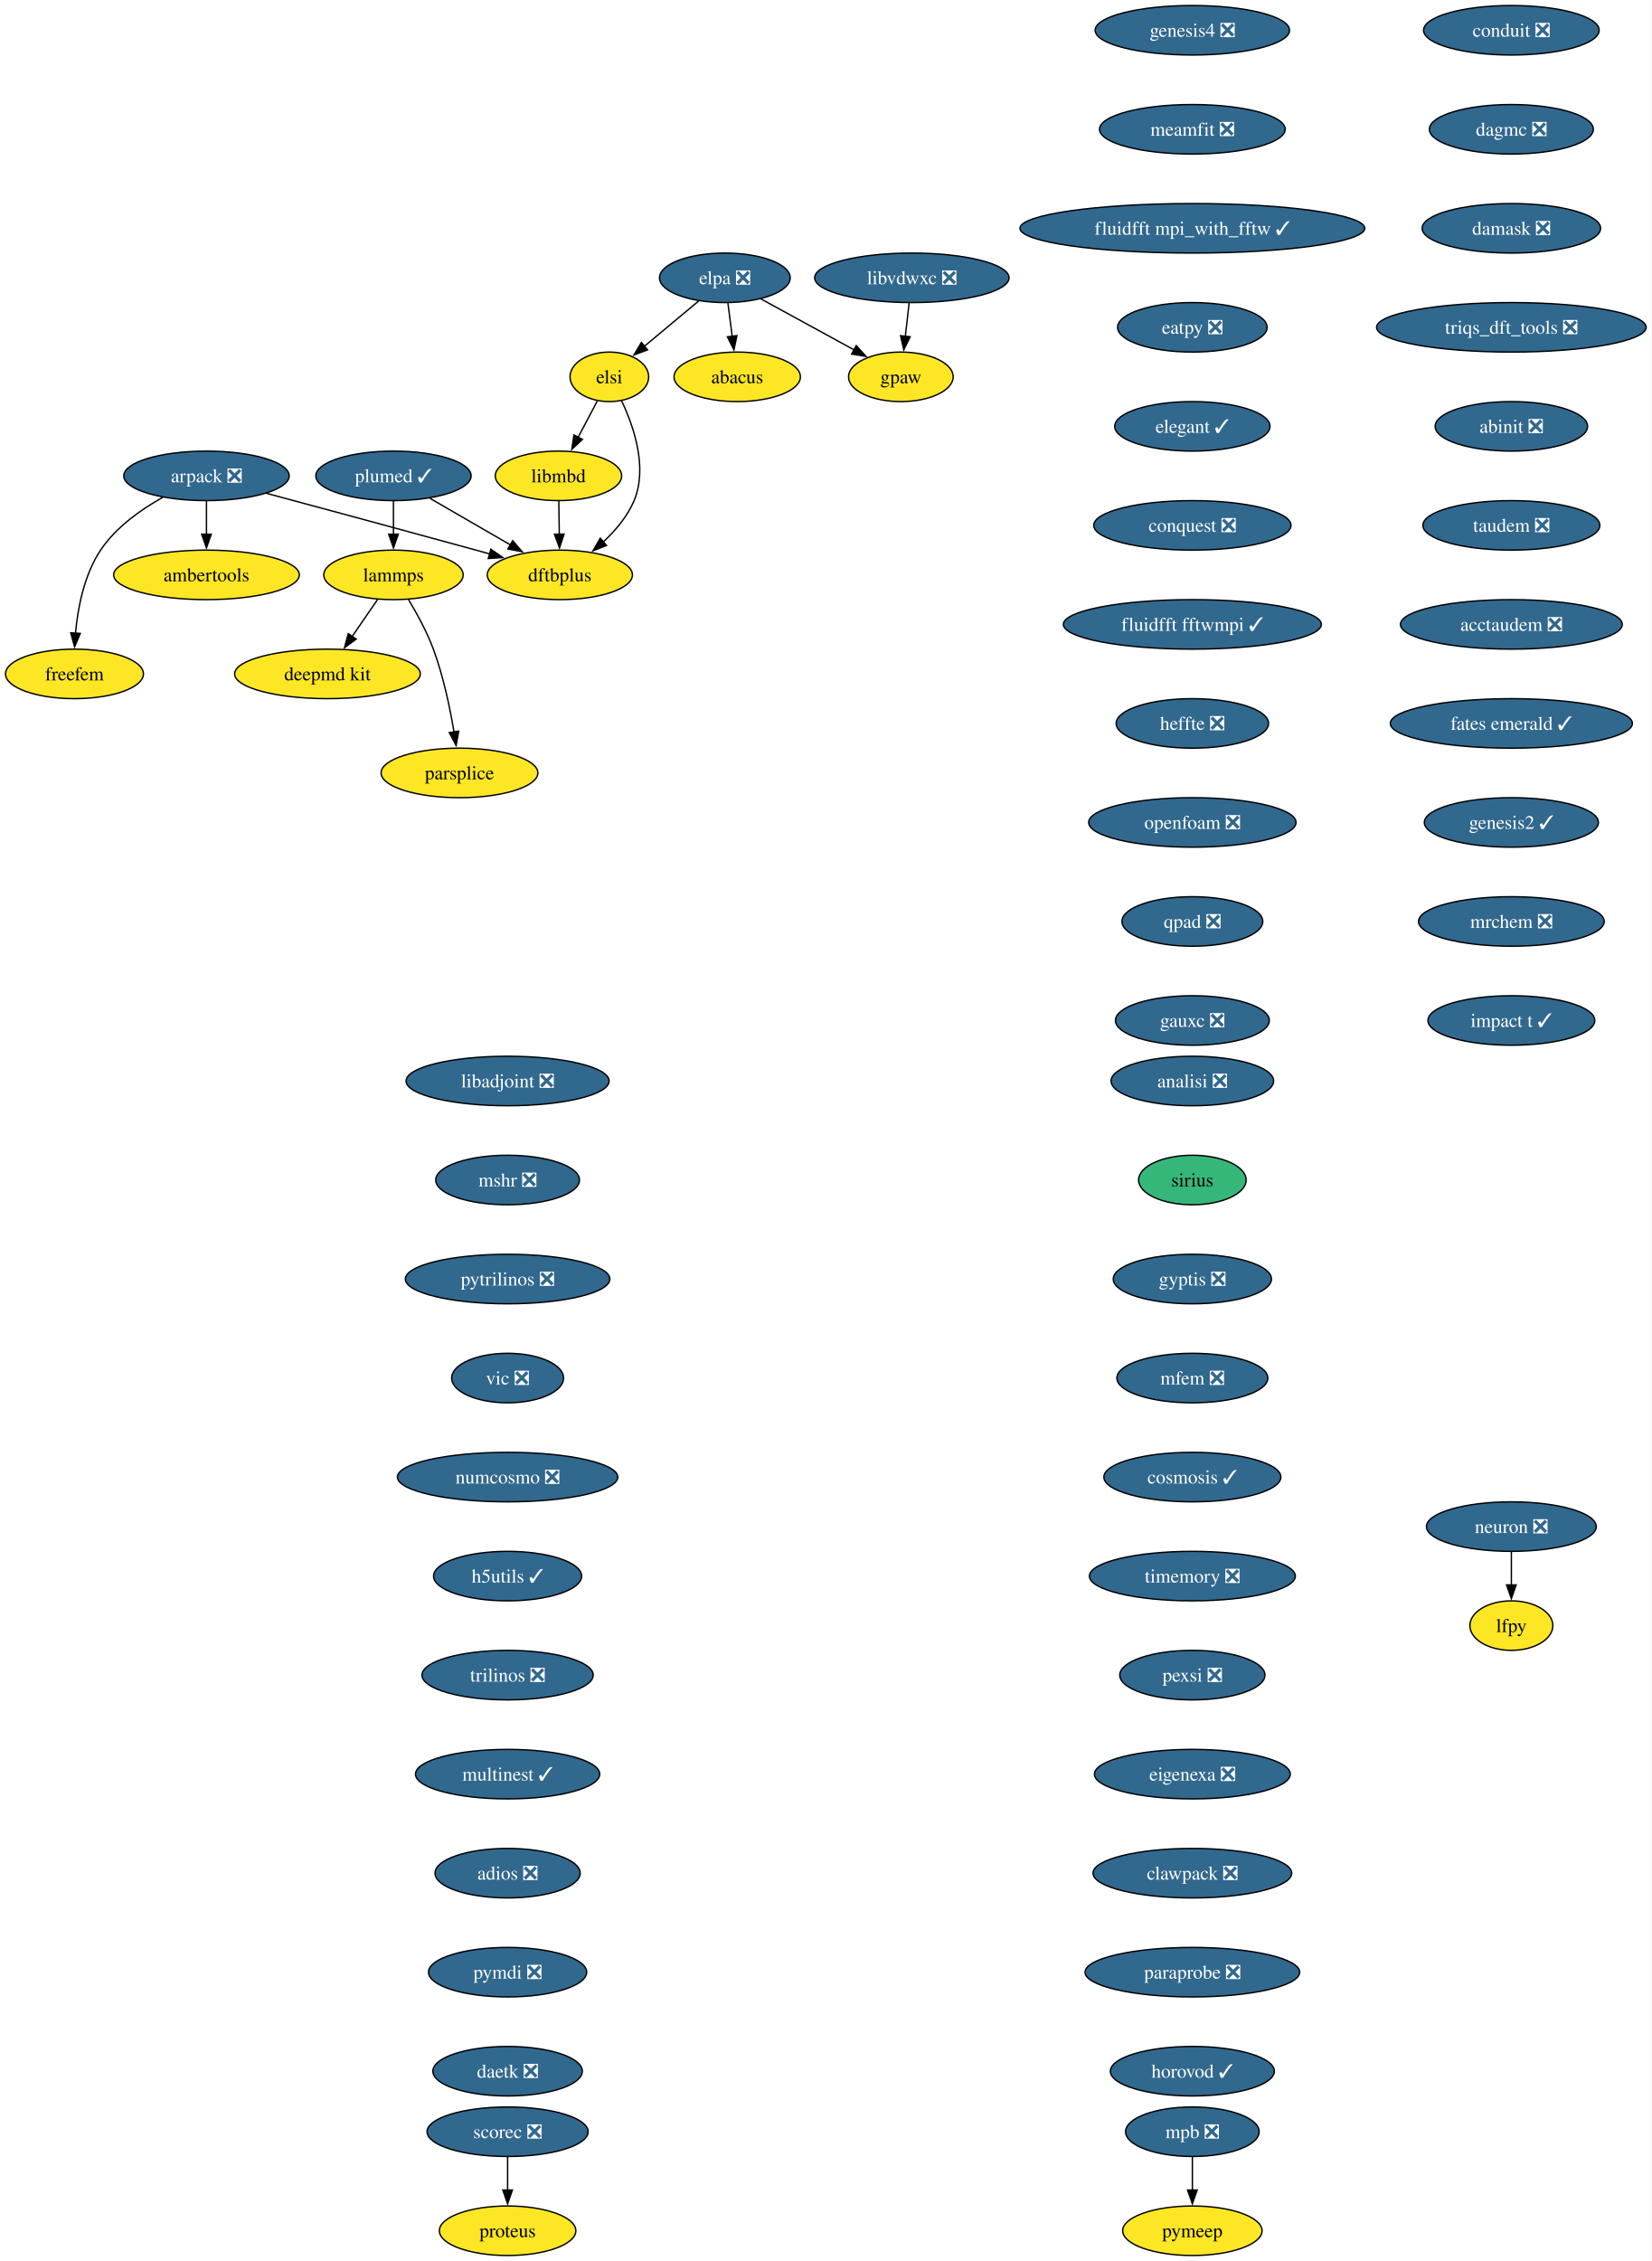
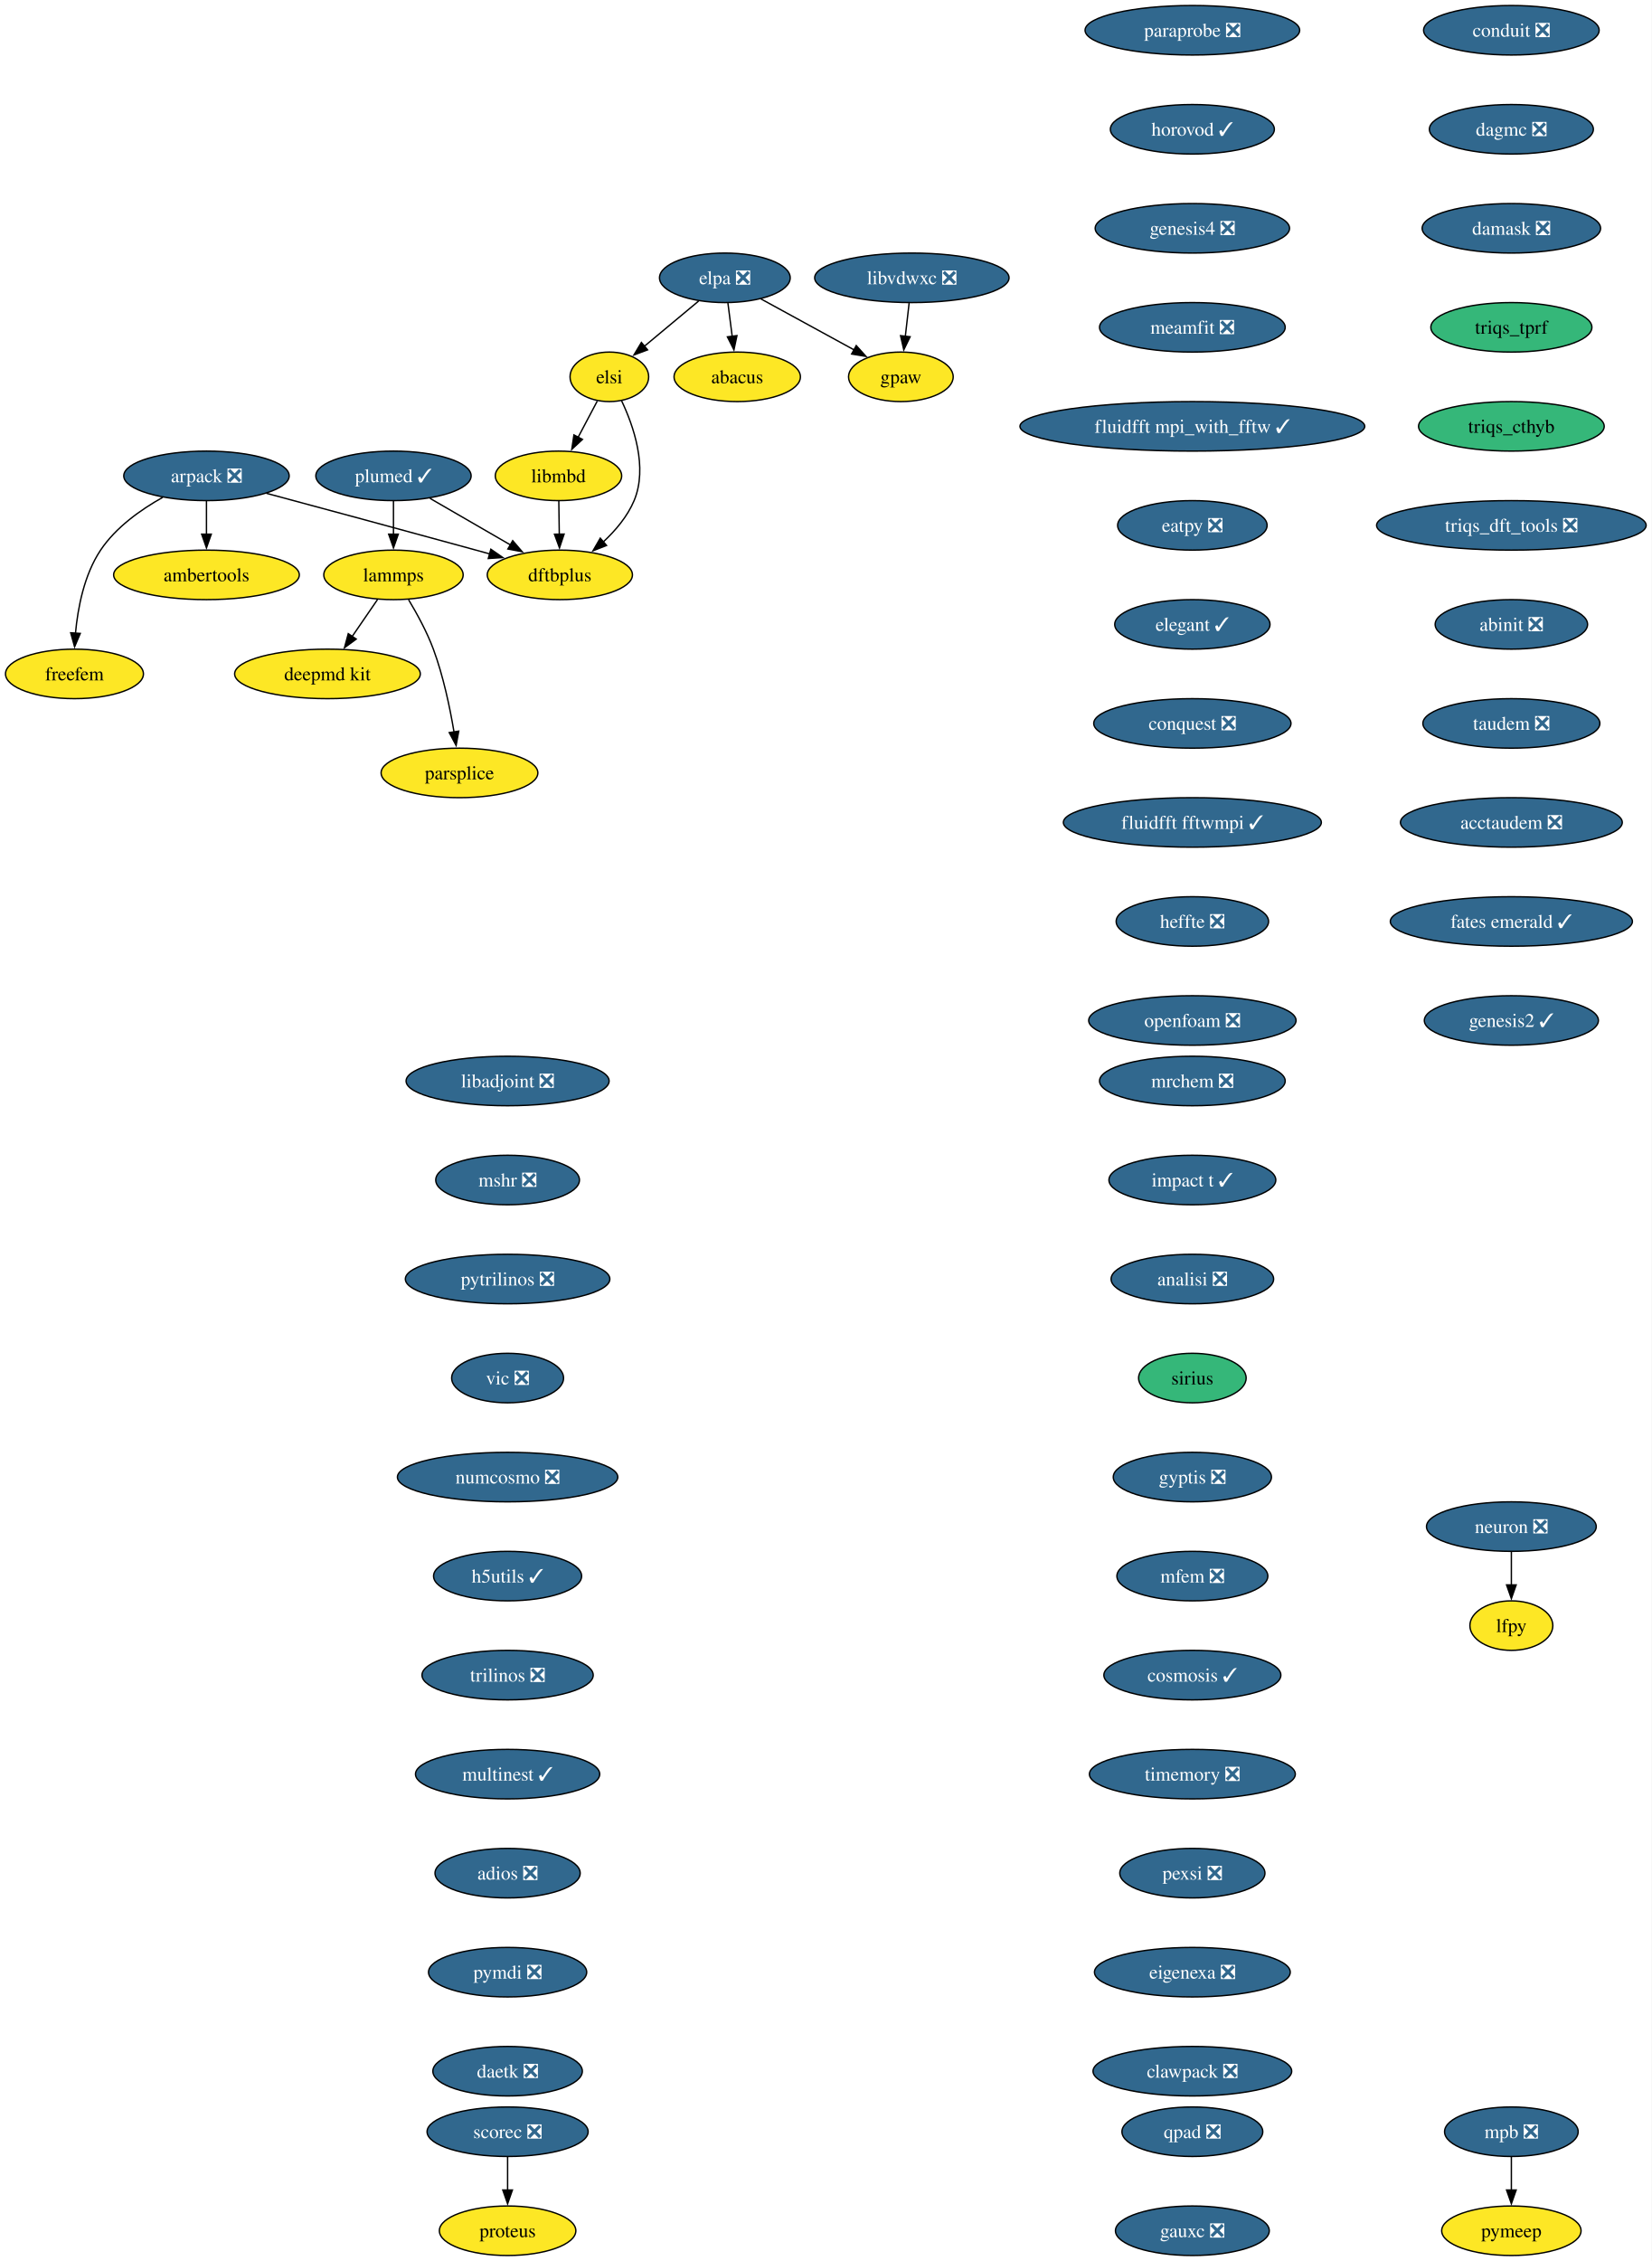
<svg xmlns="http://www.w3.org/2000/svg" xmlns:xlink="http://www.w3.org/1999/xlink" width="1201pt" height="1644pt" viewBox="0.00 0.00 1201.00 1644.00">
  <g id="graph0" class="graph" transform="scale(1 1) rotate(0) translate(4 1640)">
    <polygon fill="white" stroke="none" points="-4,4 -4,-1640 1197.19,-1640 1197.19,4 -4,4" />
    <g id="node1" class="node">
      <g id="a_node1">
        <a xlink:href="https://github.com/conda-forge/arpack-feedstock/pull/56" xlink:title="arpack ❎">
          <ellipse fill="#31688e" stroke="black" cx="146.16" cy="-1294" rx="60.15" ry="18" />
          <text xml:space="preserve" text-anchor="middle" x="146.16" y="-1289.33" font-family="Times,serif" font-size="14.00" fill="white">arpack ❎</text>
        </a>
      </g>
    </g>
    <g id="node2" class="node">
      <g id="a_node2">
        <a xlink:href="https://github.com/conda-forge/ambertools-feedstock" xlink:title="ambertools">
          <ellipse fill="#fde725" stroke="black" cx="146.16" cy="-1222" rx="67.52" ry="18" />
          <text xml:space="preserve" text-anchor="middle" x="146.16" y="-1217.33" font-family="Times,serif" font-size="14.00">ambertools</text>
        </a>
      </g>
    </g>
    <g id="edge1" class="edge">
      <path fill="none" stroke="black" d="M146.16,-1275.7C146.16,-1268.41 146.16,-1259.73 146.16,-1251.54" />
      <polygon fill="black" stroke="black" points="149.66,-1251.62 146.16,-1241.62 142.66,-1251.62 149.66,-1251.62" />
    </g>
    <g id="node3" class="node">
      <g id="a_node3">
        <a xlink:href="https://github.com/conda-forge/dftbplus-feedstock" xlink:title="dftbplus">
          <ellipse fill="#fde725" stroke="black" cx="403.16" cy="-1222" rx="52.79" ry="18" />
          <text xml:space="preserve" text-anchor="middle" x="403.16" y="-1217.33" font-family="Times,serif" font-size="14.00">dftbplus</text>
        </a>
      </g>
    </g>
    <g id="edge2" class="edge">
      <path fill="none" stroke="black" d="M189.78,-1281.31C229.51,-1270.63 289.81,-1254.37 342.16,-1240 345.44,-1239.1 348.83,-1238.16 352.24,-1237.22" />
      <polygon fill="black" stroke="black" points="352.98,-1240.65 361.68,-1234.6 351.11,-1233.9 352.98,-1240.65" />
    </g>
    <g id="node4" class="node">
      <g id="a_node4">
        <a xlink:href="https://github.com/conda-forge/freefem-feedstock" xlink:title="freefem">
          <ellipse fill="#fde725" stroke="black" cx="50.16" cy="-1150" rx="50.16" ry="18" />
          <text xml:space="preserve" text-anchor="middle" x="50.16" y="-1145.33" font-family="Times,serif" font-size="14.00">freefem</text>
        </a>
      </g>
    </g>
    <g id="edge3" class="edge">
      <path fill="none" stroke="black" d="M114.38,-1278.39C98.46,-1269.48 80.25,-1256.6 69.16,-1240 57.2,-1222.11 52.59,-1198.07 50.89,-1179.49" />
      <polygon fill="black" stroke="black" points="54.39,-1179.44 50.25,-1169.69 47.41,-1179.9 54.39,-1179.44" />
    </g>
    <g id="node5" class="node">
      <g id="a_node5">
        <a xlink:href="https://github.com/conda-forge/libadjoint-feedstock/pull/47" xlink:title="libadjoint ❎">
          <ellipse fill="#31688e" stroke="black" cx="365.16" cy="-854" rx="73.83" ry="18" />
          <text xml:space="preserve" text-anchor="middle" x="365.16" y="-849.33" font-family="Times,serif" font-size="14.00" fill="white">libadjoint ❎</text>
        </a>
      </g>
    </g>
    <g id="node6" class="node">
      <g id="a_node6">
        <a xlink:href="https://github.com/conda-forge/mshr-feedstock/pull/42" xlink:title="mshr ❎">
          <ellipse fill="#31688e" stroke="black" cx="365.16" cy="-782" rx="52.26" ry="18" />
          <text xml:space="preserve" text-anchor="middle" x="365.16" y="-777.33" font-family="Times,serif" font-size="14.00" fill="white">mshr ❎</text>
        </a>
      </g>
    </g>
    <g id="node7" class="node">
      <g id="a_node7">
        <a xlink:href="https://github.com/conda-forge/pytrilinos-feedstock/pull/65" xlink:title="pytrilinos ❎">
          <ellipse fill="#31688e" stroke="black" cx="365.16" cy="-710" rx="74.36" ry="18" />
          <text xml:space="preserve" text-anchor="middle" x="365.16" y="-705.33" font-family="Times,serif" font-size="14.00" fill="white">pytrilinos ❎</text>
        </a>
      </g>
    </g>
    <g id="node8" class="node">
      <g id="a_node8">
        <a xlink:href="https://github.com/conda-forge/vic-feedstock/pull/27" xlink:title="vic ❎">
          <ellipse fill="#31688e" stroke="black" cx="365.16" cy="-638" rx="40.69" ry="18" />
          <text xml:space="preserve" text-anchor="middle" x="365.16" y="-633.33" font-family="Times,serif" font-size="14.00" fill="white">vic ❎</text>
        </a>
      </g>
    </g>
    <g id="node9" class="node">
      <g id="a_node9">
        <a xlink:href="https://github.com/conda-forge/numcosmo-feedstock/pull/111" xlink:title="numcosmo ❎">
          <ellipse fill="#31688e" stroke="black" cx="365.16" cy="-566" rx="80.14" ry="18" />
          <text xml:space="preserve" text-anchor="middle" x="365.16" y="-561.33" font-family="Times,serif" font-size="14.00" fill="white">numcosmo ❎</text>
        </a>
      </g>
    </g>
    <g id="node10" class="node">
      <g id="a_node10">
        <a xlink:href="https://github.com/conda-forge/h5utils-feedstock/pull/43" xlink:title="h5utils ✓">
          <ellipse fill="#31688e" stroke="black" cx="365.16" cy="-494" rx="53.84" ry="18" />
          <text xml:space="preserve" text-anchor="middle" x="365.16" y="-489.32" font-family="Times,serif" font-size="14.00" fill="white">h5utils ✓</text>
        </a>
      </g>
    </g>
    <g id="node11" class="node">
      <g id="a_node11">
        <a xlink:href="https://github.com/conda-forge/trilinos-feedstock/pull/68" xlink:title="trilinos ❎">
          <ellipse fill="#31688e" stroke="black" cx="365.16" cy="-422" rx="62.26" ry="18" />
          <text xml:space="preserve" text-anchor="middle" x="365.16" y="-417.32" font-family="Times,serif" font-size="14.00" fill="white">trilinos ❎</text>
        </a>
      </g>
    </g>
    <g id="node14" class="node">
      <g id="a_node14">
        <a xlink:href="https://github.com/conda-forge/multinest-feedstock/pull/17" xlink:title="multinest ✓">
          <ellipse fill="#31688e" stroke="black" cx="365.16" cy="-350" rx="66.99" ry="18" />
          <text xml:space="preserve" text-anchor="middle" x="365.16" y="-345.32" font-family="Times,serif" font-size="14.00" fill="white">multinest ✓</text>
        </a>
      </g>
    </g>
    <g id="node12" class="node">
      <g id="a_node12">
        <a xlink:href="https://github.com/conda-forge/mpb-feedstock/pull/52" xlink:title="mpb ❎">
-           <ellipse fill="#31688e" stroke="black" cx="863.16" cy="-90" rx="48.58" ry="18" />
-           <text xml:space="preserve" text-anchor="middle" x="863.16" y="-85.33" font-family="Times,serif" font-size="14.00" fill="white">mpb ❎</text>
+           <ellipse fill="#31688e" stroke="black" cx="1095.16" cy="-90" rx="48.58" ry="18" />
+           <text xml:space="preserve" text-anchor="middle" x="1095.16" y="-85.33" font-family="Times,serif" font-size="14.00" fill="white">mpb ❎</text>
        </a>
      </g>
    </g>
    <g id="node13" class="node">
      <g id="a_node13">
        <a xlink:href="https://github.com/conda-forge/pymeep-feedstock" xlink:title="pymeep">
-           <ellipse fill="#fde725" stroke="black" cx="863.16" cy="-18" rx="50.68" ry="18" />
-           <text xml:space="preserve" text-anchor="middle" x="863.16" y="-13.32" font-family="Times,serif" font-size="14.00">pymeep</text>
+           <ellipse fill="#fde725" stroke="black" cx="1095.16" cy="-18" rx="50.68" ry="18" />
+           <text xml:space="preserve" text-anchor="middle" x="1095.16" y="-13.32" font-family="Times,serif" font-size="14.00">pymeep</text>
        </a>
      </g>
    </g>
    <g id="edge10" class="edge">
-       <path fill="none" stroke="black" d="M863.16,-71.7C863.16,-64.41 863.16,-55.73 863.16,-47.54" />
-       <polygon fill="black" stroke="black" points="866.66,-47.62 863.16,-37.62 859.66,-47.62 866.66,-47.62" />
+       <path fill="none" stroke="black" d="M1095.16,-71.7C1095.16,-64.41 1095.16,-55.73 1095.16,-47.54" />
+       <polygon fill="black" stroke="black" points="1098.66,-47.62 1095.16,-37.62 1091.66,-47.62 1098.66,-47.62" />
    </g>
    <g id="node15" class="node">
      <g id="a_node15">
        <a xlink:href="https://github.com/conda-forge/adios-feedstock/pull/40" xlink:title="adios ❎">
          <ellipse fill="#31688e" stroke="black" cx="365.16" cy="-278" rx="52.79" ry="18" />
          <text xml:space="preserve" text-anchor="middle" x="365.16" y="-273.32" font-family="Times,serif" font-size="14.00" fill="white">adios ❎</text>
        </a>
      </g>
    </g>
    <g id="node19" class="node">
      <g id="a_node19">
        <a xlink:href="https://github.com/conda-forge/pymdi-feedstock/pull/93" xlink:title="pymdi ❎">
          <ellipse fill="#31688e" stroke="black" cx="365.16" cy="-206" rx="57.52" ry="18" />
          <text xml:space="preserve" text-anchor="middle" x="365.16" y="-201.33" font-family="Times,serif" font-size="14.00" fill="white">pymdi ❎</text>
        </a>
      </g>
    </g>
    <g id="node16" class="node">
      <g id="a_node16">
        <a xlink:href="https://github.com/conda-forge/lammps-feedstock" xlink:title="lammps">
          <ellipse fill="#fde725" stroke="black" cx="282.16" cy="-1222" rx="50.68" ry="18" />
          <text xml:space="preserve" text-anchor="middle" x="282.16" y="-1217.33" font-family="Times,serif" font-size="14.00">lammps</text>
        </a>
      </g>
    </g>
    <g id="node17" class="node">
      <g id="a_node17">
        <a xlink:href="https://github.com/conda-forge/deepmd-kit-feedstock" xlink:title="deepmd kit">
          <ellipse fill="#fde725" stroke="black" cx="234.16" cy="-1150" rx="67.52" ry="18" />
          <text xml:space="preserve" text-anchor="middle" x="234.16" y="-1145.33" font-family="Times,serif" font-size="14.00">deepmd kit</text>
        </a>
      </g>
    </g>
    <g id="edge13" class="edge">
      <path fill="none" stroke="black" d="M270.54,-1204.05C264.99,-1195.97 258.24,-1186.12 252.06,-1177.11" />
      <polygon fill="black" stroke="black" points="255.07,-1175.31 246.52,-1169.04 249.29,-1179.26 255.07,-1175.31" />
    </g>
    <g id="node18" class="node">
      <g id="a_node18">
        <a xlink:href="https://github.com/conda-forge/parsplice-feedstock" xlink:title="parsplice">
          <ellipse fill="#fde725" stroke="black" cx="330.16" cy="-1078" rx="57" ry="18" />
          <text xml:space="preserve" text-anchor="middle" x="330.16" y="-1073.33" font-family="Times,serif" font-size="14.00">parsplice</text>
        </a>
      </g>
    </g>
    <g id="edge14" class="edge">
      <path fill="none" stroke="black" d="M293.15,-1203.94C299.23,-1193.84 306.48,-1180.59 311.16,-1168 318.39,-1148.5 323.21,-1125.53 326.18,-1107.8" />
      <polygon fill="black" stroke="black" points="329.63,-1108.4 327.72,-1097.98 322.72,-1107.32 329.63,-1108.4" />
    </g>
    <g id="node24" class="node">
      <g id="a_node24">
        <a xlink:href="https://github.com/conda-forge/daetk-feedstock/pull/22" xlink:title="daetk ❎">
          <ellipse fill="#31688e" stroke="black" cx="365.16" cy="-134" rx="54.36" ry="18" />
          <text xml:space="preserve" text-anchor="middle" x="365.16" y="-129.32" font-family="Times,serif" font-size="14.00" fill="white">daetk ❎</text>
        </a>
      </g>
    </g>
    <g id="node20" class="node">
      <g id="a_node20">
        <a xlink:href="https://github.com/conda-forge/neuron-feedstock/pull/64" xlink:title="neuron ❎">
          <ellipse fill="#31688e" stroke="black" cx="1095.16" cy="-530" rx="61.73" ry="18" />
          <text xml:space="preserve" text-anchor="middle" x="1095.16" y="-525.33" font-family="Times,serif" font-size="14.00" fill="white">neuron ❎</text>
        </a>
      </g>
    </g>
    <g id="node21" class="node">
      <g id="a_node21">
        <a xlink:href="https://github.com/conda-forge/lfpy-feedstock" xlink:title="lfpy">
          <ellipse fill="#fde725" stroke="black" cx="1095.16" cy="-458" rx="30.16" ry="18" />
          <text xml:space="preserve" text-anchor="middle" x="1095.16" y="-453.32" font-family="Times,serif" font-size="14.00">lfpy</text>
        </a>
      </g>
    </g>
    <g id="edge16" class="edge">
      <path fill="none" stroke="black" d="M1095.16,-511.7C1095.16,-504.41 1095.16,-495.73 1095.16,-487.54" />
      <polygon fill="black" stroke="black" points="1098.66,-487.62 1095.16,-477.62 1091.66,-487.62 1098.66,-487.62" />
    </g>
    <g id="node22" class="node">
      <g id="a_node22">
        <a xlink:href="https://github.com/conda-forge/gpaw-feedstock" xlink:title="gpaw">
          <ellipse fill="#fde725" stroke="black" cx="651.16" cy="-1366" rx="38.06" ry="18" />
          <text xml:space="preserve" text-anchor="middle" x="651.16" y="-1361.33" font-family="Times,serif" font-size="14.00">gpaw</text>
        </a>
      </g>
    </g>
    <g id="node23" class="node">
      <g id="a_node23">
        <a xlink:href="https://github.com/conda-forge/plumed-feedstock/pull/44" xlink:title="plumed ✓">
          <ellipse fill="#31688e" stroke="black" cx="282.16" cy="-1294" rx="56.47" ry="18" />
          <text xml:space="preserve" text-anchor="middle" x="282.16" y="-1289.33" font-family="Times,serif" font-size="14.00" fill="white">plumed ✓</text>
        </a>
      </g>
    </g>
    <g id="edge17" class="edge">
      <path fill="none" stroke="black" d="M308.71,-1277.64C325.93,-1267.68 348.57,-1254.58 367.37,-1243.7" />
      <polygon fill="black" stroke="black" points="368.87,-1246.88 375.77,-1238.84 365.36,-1240.82 368.87,-1246.88" />
    </g>
    <g id="edge18" class="edge">
      <path fill="none" stroke="black" d="M282.16,-1275.7C282.16,-1268.41 282.16,-1259.73 282.16,-1251.54" />
      <polygon fill="black" stroke="black" points="285.66,-1251.62 282.16,-1241.62 278.66,-1251.62 285.66,-1251.62" />
    </g>
    <g id="node25" class="node">
      <g id="a_node25">
        <a xlink:href="https://github.com/conda-forge/scorec-feedstock/pull/25" xlink:title="scorec ❎">
          <ellipse fill="#31688e" stroke="black" cx="365.16" cy="-90" rx="58.57" ry="18" />
          <text xml:space="preserve" text-anchor="middle" x="365.16" y="-85.33" font-family="Times,serif" font-size="14.00" fill="white">scorec ❎</text>
        </a>
      </g>
    </g>
    <g id="node26" class="node">
      <g id="a_node26">
        <a xlink:href="https://github.com/conda-forge/proteus-feedstock" xlink:title="proteus">
          <ellipse fill="#fde725" stroke="black" cx="365.16" cy="-18" rx="49.63" ry="18" />
          <text xml:space="preserve" text-anchor="middle" x="365.16" y="-13.32" font-family="Times,serif" font-size="14.00">proteus</text>
        </a>
      </g>
    </g>
    <g id="edge20" class="edge">
      <path fill="none" stroke="black" d="M365.16,-71.7C365.16,-64.41 365.16,-55.73 365.16,-47.54" />
      <polygon fill="black" stroke="black" points="368.66,-47.62 365.16,-37.62 361.66,-47.62 368.66,-47.62" />
    </g>
    <g id="node27" class="node">
      <g id="a_node27">
        <a xlink:href="https://github.com/conda-forge/conduit-feedstock/pull/58" xlink:title="conduit ❎">
          <ellipse fill="#31688e" stroke="black" cx="1095.16" cy="-1618" rx="63.84" ry="18" />
          <text xml:space="preserve" text-anchor="middle" x="1095.16" y="-1613.33" font-family="Times,serif" font-size="14.00" fill="white">conduit ❎</text>
        </a>
      </g>
    </g>
    <g id="node28" class="node">
      <g id="a_node28">
        <a xlink:href="https://github.com/conda-forge/dagmc-feedstock/pull/43" xlink:title="dagmc ❎">
          <ellipse fill="#31688e" stroke="black" cx="1095.16" cy="-1546" rx="59.63" ry="18" />
          <text xml:space="preserve" text-anchor="middle" x="1095.16" y="-1541.33" font-family="Times,serif" font-size="14.00" fill="white">dagmc ❎</text>
        </a>
      </g>
    </g>
    <g id="node29" class="node">
      <g id="a_node29">
        <a xlink:href="https://github.com/conda-forge/damask-feedstock/pull/189" xlink:title="damask ❎">
          <ellipse fill="#31688e" stroke="black" cx="1095.16" cy="-1474" rx="64.89" ry="18" />
          <text xml:space="preserve" text-anchor="middle" x="1095.16" y="-1469.33" font-family="Times,serif" font-size="14.00" fill="white">damask ❎</text>
        </a>
      </g>
    </g>
    <g id="node30" class="node">
      <g id="a_node30">
-         <a xlink:href="https://github.com/conda-forge/triqs_dft_tools-feedstock/pull/41" xlink:title="triqs_dft_tools ❎">
-           <ellipse fill="#31688e" stroke="black" cx="1095.16" cy="-1402" rx="98.03" ry="18" />
-           <text xml:space="preserve" text-anchor="middle" x="1095.16" y="-1397.33" font-family="Times,serif" font-size="14.00" fill="white">triqs_dft_tools ❎</text>
+         <a xlink:href="https://github.com/conda-forge/triqs_tprf-feedstock" xlink:title="triqs_tprf">
+           <ellipse fill="#35b779" stroke="black" cx="1095.16" cy="-1402" rx="58.57" ry="18" />
+           <text xml:space="preserve" text-anchor="middle" x="1095.16" y="-1397.33" font-family="Times,serif" font-size="14.00">triqs_tprf</text>
        </a>
      </g>
    </g>
    <g id="node31" class="node">
      <g id="a_node31">
-         <a xlink:href="https://github.com/conda-forge/abinit-feedstock/pull/83" xlink:title="abinit ❎">
-           <ellipse fill="#31688e" stroke="black" cx="1095.16" cy="-1330" rx="55.42" ry="18" />
-           <text xml:space="preserve" text-anchor="middle" x="1095.16" y="-1325.33" font-family="Times,serif" font-size="14.00" fill="white">abinit ❎</text>
+         <a xlink:href="https://github.com/conda-forge/triqs_cthyb-feedstock" xlink:title="triqs_cthyb">
+           <ellipse fill="#35b779" stroke="black" cx="1095.16" cy="-1330" rx="67.52" ry="18" />
+           <text xml:space="preserve" text-anchor="middle" x="1095.16" y="-1325.33" font-family="Times,serif" font-size="14.00">triqs_cthyb</text>
        </a>
      </g>
    </g>
    <g id="node32" class="node">
      <g id="a_node32">
-         <a xlink:href="https://github.com/conda-forge/taudem-feedstock/pull/25" xlink:title="taudem ❎">
-           <ellipse fill="#31688e" stroke="black" cx="1095.16" cy="-1258" rx="64.36" ry="18" />
-           <text xml:space="preserve" text-anchor="middle" x="1095.16" y="-1253.33" font-family="Times,serif" font-size="14.00" fill="white">taudem ❎</text>
+         <a xlink:href="https://github.com/conda-forge/triqs_dft_tools-feedstock/pull/41" xlink:title="triqs_dft_tools ❎">
+           <ellipse fill="#31688e" stroke="black" cx="1095.16" cy="-1258" rx="98.03" ry="18" />
+           <text xml:space="preserve" text-anchor="middle" x="1095.16" y="-1253.33" font-family="Times,serif" font-size="14.00" fill="white">triqs_dft_tools ❎</text>
+         </a>
+       </g>
+     </g>
+     <g id="node33" class="node">
+       <g id="a_node33">
+         <a xlink:href="https://github.com/conda-forge/abinit-feedstock/pull/83" xlink:title="abinit ❎">
+           <ellipse fill="#31688e" stroke="black" cx="1095.16" cy="-1186" rx="55.42" ry="18" />
+           <text xml:space="preserve" text-anchor="middle" x="1095.16" y="-1181.33" font-family="Times,serif" font-size="14.00" fill="white">abinit ❎</text>
        </a>
      </g>
    </g>
    <g id="node34" class="node">
      <g id="a_node34">
+         <a xlink:href="https://github.com/conda-forge/taudem-feedstock/pull/25" xlink:title="taudem ❎">
+           <ellipse fill="#31688e" stroke="black" cx="1095.16" cy="-1114" rx="64.36" ry="18" />
+           <text xml:space="preserve" text-anchor="middle" x="1095.16" y="-1109.33" font-family="Times,serif" font-size="14.00" fill="white">taudem ❎</text>
+         </a>
+       </g>
+     </g>
+     <g id="node36" class="node">
+       <g id="a_node36">
        <a xlink:href="https://github.com/conda-forge/acctaudem-feedstock/pull/19" xlink:title="acctaudem ❎">
-           <ellipse fill="#31688e" stroke="black" cx="1095.16" cy="-1186" rx="80.67" ry="18" />
-           <text xml:space="preserve" text-anchor="middle" x="1095.16" y="-1181.33" font-family="Times,serif" font-size="14.00" fill="white">acctaudem ❎</text>
-         </a>
-       </g>
-     </g>
-     <g id="node33" class="node">
-       <g id="a_node33">
+           <ellipse fill="#31688e" stroke="black" cx="1095.16" cy="-1042" rx="80.67" ry="18" />
+           <text xml:space="preserve" text-anchor="middle" x="1095.16" y="-1037.33" font-family="Times,serif" font-size="14.00" fill="white">acctaudem ❎</text>
+         </a>
+       </g>
+     </g>
+     <g id="node35" class="node">
+       <g id="a_node35">
        <a xlink:href="https://github.com/conda-forge/libmbd-feedstock" xlink:title="libmbd">
          <ellipse fill="#fde725" stroke="black" cx="402.16" cy="-1294" rx="45.95" ry="18" />
          <text xml:space="preserve" text-anchor="middle" x="402.16" y="-1289.33" font-family="Times,serif" font-size="14.00">libmbd</text>
        </a>
      </g>
    </g>
-     <g id="edge26" class="edge">
+     <g id="edge28" class="edge">
      <path fill="none" stroke="black" d="M402.4,-1275.7C402.51,-1268.41 402.63,-1259.73 402.75,-1251.54" />
      <polygon fill="black" stroke="black" points="406.25,-1251.67 402.89,-1241.62 399.25,-1251.57 406.25,-1251.67" />
    </g>
-     <g id="node35" class="node">
-       <g id="a_node35">
-         <a xlink:href="https://github.com/conda-forge/fates-emerald-feedstock/pull/25" xlink:title="fates emerald ✓">
-           <ellipse fill="#31688e" stroke="black" cx="1095.16" cy="-1114" rx="88.04" ry="18" />
-           <text xml:space="preserve" text-anchor="middle" x="1095.16" y="-1109.33" font-family="Times,serif" font-size="14.00" fill="white">fates emerald ✓</text>
-         </a>
-       </g>
-     </g>
-     <g id="node36" class="node">
-       <g id="a_node36">
-         <a xlink:href="https://github.com/conda-forge/genesis2-feedstock/pull/14" xlink:title="genesis2 ✓">
-           <ellipse fill="#31688e" stroke="black" cx="1095.16" cy="-1042" rx="63.31" ry="18" />
-           <text xml:space="preserve" text-anchor="middle" x="1095.16" y="-1037.33" font-family="Times,serif" font-size="14.00" fill="white">genesis2 ✓</text>
-         </a>
-       </g>
-     </g>
    <g id="node37" class="node">
      <g id="a_node37">
-         <a xlink:href="https://github.com/conda-forge/mrchem-feedstock/pull/30" xlink:title="mrchem ❎">
-           <ellipse fill="#31688e" stroke="black" cx="1095.16" cy="-970" rx="67.52" ry="18" />
-           <text xml:space="preserve" text-anchor="middle" x="1095.16" y="-965.33" font-family="Times,serif" font-size="14.00" fill="white">mrchem ❎</text>
+         <a xlink:href="https://github.com/conda-forge/fates-emerald-feedstock/pull/25" xlink:title="fates emerald ✓">
+           <ellipse fill="#31688e" stroke="black" cx="1095.16" cy="-970" rx="88.04" ry="18" />
+           <text xml:space="preserve" text-anchor="middle" x="1095.16" y="-965.33" font-family="Times,serif" font-size="14.00" fill="white">fates emerald ✓</text>
        </a>
      </g>
    </g>
    <g id="node38" class="node">
      <g id="a_node38">
-         <a xlink:href="https://github.com/conda-forge/impact-t-feedstock/pull/31" xlink:title="impact t ✓">
-           <ellipse fill="#31688e" stroke="black" cx="1095.16" cy="-898" rx="60.68" ry="18" />
-           <text xml:space="preserve" text-anchor="middle" x="1095.16" y="-893.33" font-family="Times,serif" font-size="14.00" fill="white">impact t ✓</text>
+         <a xlink:href="https://github.com/conda-forge/genesis2-feedstock/pull/14" xlink:title="genesis2 ✓">
+           <ellipse fill="#31688e" stroke="black" cx="1095.16" cy="-898" rx="63.31" ry="18" />
+           <text xml:space="preserve" text-anchor="middle" x="1095.16" y="-893.33" font-family="Times,serif" font-size="14.00" fill="white">genesis2 ✓</text>
        </a>
      </g>
    </g>
    <g id="node39" class="node">
      <g id="a_node39">
-         <a xlink:href="https://github.com/conda-forge/analisi-feedstock/pull/39" xlink:title="analisi ❎">
-           <ellipse fill="#31688e" stroke="black" cx="863.16" cy="-854" rx="59.1" ry="18" />
-           <text xml:space="preserve" text-anchor="middle" x="863.16" y="-849.33" font-family="Times,serif" font-size="14.00" fill="white">analisi ❎</text>
+         <a xlink:href="https://github.com/conda-forge/mrchem-feedstock/pull/30" xlink:title="mrchem ❎">
+           <ellipse fill="#31688e" stroke="black" cx="863.16" cy="-854" rx="67.52" ry="18" />
+           <text xml:space="preserve" text-anchor="middle" x="863.16" y="-849.33" font-family="Times,serif" font-size="14.00" fill="white">mrchem ❎</text>
        </a>
      </g>
    </g>
    <g id="node40" class="node">
      <g id="a_node40">
-         <a xlink:href="https://github.com/conda-forge/sirius-feedstock" xlink:title="sirius">
-           <ellipse fill="#35b779" stroke="black" cx="863.16" cy="-782" rx="39.11" ry="18" />
-           <text xml:space="preserve" text-anchor="middle" x="863.16" y="-777.33" font-family="Times,serif" font-size="14.00">sirius</text>
+         <a xlink:href="https://github.com/conda-forge/impact-t-feedstock/pull/31" xlink:title="impact t ✓">
+           <ellipse fill="#31688e" stroke="black" cx="863.16" cy="-782" rx="60.68" ry="18" />
+           <text xml:space="preserve" text-anchor="middle" x="863.16" y="-777.33" font-family="Times,serif" font-size="14.00" fill="white">impact t ✓</text>
        </a>
      </g>
    </g>
    <g id="node41" class="node">
      <g id="a_node41">
-         <a xlink:href="https://github.com/conda-forge/gyptis-feedstock/pull/25" xlink:title="gyptis ❎">
-           <ellipse fill="#31688e" stroke="black" cx="863.16" cy="-710" rx="57.52" ry="18" />
-           <text xml:space="preserve" text-anchor="middle" x="863.16" y="-705.33" font-family="Times,serif" font-size="14.00" fill="white">gyptis ❎</text>
+         <a xlink:href="https://github.com/conda-forge/analisi-feedstock/pull/39" xlink:title="analisi ❎">
+           <ellipse fill="#31688e" stroke="black" cx="863.16" cy="-710" rx="59.1" ry="18" />
+           <text xml:space="preserve" text-anchor="middle" x="863.16" y="-705.33" font-family="Times,serif" font-size="14.00" fill="white">analisi ❎</text>
        </a>
      </g>
    </g>
    <g id="node42" class="node">
      <g id="a_node42">
-         <a xlink:href="https://github.com/conda-forge/mfem-feedstock/pull/18" xlink:title="mfem ❎">
-           <ellipse fill="#31688e" stroke="black" cx="863.16" cy="-638" rx="54.89" ry="18" />
-           <text xml:space="preserve" text-anchor="middle" x="863.16" y="-633.33" font-family="Times,serif" font-size="14.00" fill="white">mfem ❎</text>
+         <a xlink:href="https://github.com/conda-forge/sirius-feedstock" xlink:title="sirius">
+           <ellipse fill="#35b779" stroke="black" cx="863.16" cy="-638" rx="39.11" ry="18" />
+           <text xml:space="preserve" text-anchor="middle" x="863.16" y="-633.33" font-family="Times,serif" font-size="14.00">sirius</text>
        </a>
      </g>
    </g>
    <g id="node43" class="node">
      <g id="a_node43">
-         <a xlink:href="https://github.com/conda-forge/cosmosis-feedstock/pull/109" xlink:title="cosmosis ✓">
-           <ellipse fill="#31688e" stroke="black" cx="863.16" cy="-566" rx="64.36" ry="18" />
-           <text xml:space="preserve" text-anchor="middle" x="863.16" y="-561.33" font-family="Times,serif" font-size="14.00" fill="white">cosmosis ✓</text>
+         <a xlink:href="https://github.com/conda-forge/gyptis-feedstock/pull/25" xlink:title="gyptis ❎">
+           <ellipse fill="#31688e" stroke="black" cx="863.16" cy="-566" rx="57.52" ry="18" />
+           <text xml:space="preserve" text-anchor="middle" x="863.16" y="-561.33" font-family="Times,serif" font-size="14.00" fill="white">gyptis ❎</text>
        </a>
      </g>
    </g>
    <g id="node44" class="node">
      <g id="a_node44">
-         <a xlink:href="https://github.com/conda-forge/timemory-feedstock/pull/25" xlink:title="timemory ❎">
-           <ellipse fill="#31688e" stroke="black" cx="863.16" cy="-494" rx="74.88" ry="18" />
-           <text xml:space="preserve" text-anchor="middle" x="863.16" y="-489.32" font-family="Times,serif" font-size="14.00" fill="white">timemory ❎</text>
+         <a xlink:href="https://github.com/conda-forge/mfem-feedstock/pull/18" xlink:title="mfem ❎">
+           <ellipse fill="#31688e" stroke="black" cx="863.16" cy="-494" rx="54.89" ry="18" />
+           <text xml:space="preserve" text-anchor="middle" x="863.16" y="-489.32" font-family="Times,serif" font-size="14.00" fill="white">mfem ❎</text>
        </a>
      </g>
    </g>
    <g id="node45" class="node">
      <g id="a_node45">
-         <a xlink:href="https://github.com/conda-forge/pexsi-feedstock/pull/12" xlink:title="pexsi ❎">
-           <ellipse fill="#31688e" stroke="black" cx="863.16" cy="-422" rx="52.79" ry="18" />
-           <text xml:space="preserve" text-anchor="middle" x="863.16" y="-417.32" font-family="Times,serif" font-size="14.00" fill="white">pexsi ❎</text>
-         </a>
-       </g>
-     </g>
-     <g id="node49" class="node">
-       <g id="a_node49">
-         <a xlink:href="https://github.com/conda-forge/eigenexa-feedstock/pull/4" xlink:title="eigenexa ❎">
-           <ellipse fill="#31688e" stroke="black" cx="863.16" cy="-350" rx="71.2" ry="18" />
-           <text xml:space="preserve" text-anchor="middle" x="863.16" y="-345.32" font-family="Times,serif" font-size="14.00" fill="white">eigenexa ❎</text>
+         <a xlink:href="https://github.com/conda-forge/cosmosis-feedstock/pull/109" xlink:title="cosmosis ✓">
+           <ellipse fill="#31688e" stroke="black" cx="863.16" cy="-422" rx="64.36" ry="18" />
+           <text xml:space="preserve" text-anchor="middle" x="863.16" y="-417.32" font-family="Times,serif" font-size="14.00" fill="white">cosmosis ✓</text>
        </a>
      </g>
    </g>
    <g id="node46" class="node">
      <g id="a_node46">
+         <a xlink:href="https://github.com/conda-forge/timemory-feedstock/pull/25" xlink:title="timemory ❎">
+           <ellipse fill="#31688e" stroke="black" cx="863.16" cy="-350" rx="74.88" ry="18" />
+           <text xml:space="preserve" text-anchor="middle" x="863.16" y="-345.32" font-family="Times,serif" font-size="14.00" fill="white">timemory ❎</text>
+         </a>
+       </g>
+     </g>
+     <g id="node47" class="node">
+       <g id="a_node47">
+         <a xlink:href="https://github.com/conda-forge/pexsi-feedstock/pull/12" xlink:title="pexsi ❎">
+           <ellipse fill="#31688e" stroke="black" cx="863.16" cy="-278" rx="52.79" ry="18" />
+           <text xml:space="preserve" text-anchor="middle" x="863.16" y="-273.32" font-family="Times,serif" font-size="14.00" fill="white">pexsi ❎</text>
+         </a>
+       </g>
+     </g>
+     <g id="node51" class="node">
+       <g id="a_node51">
+         <a xlink:href="https://github.com/conda-forge/eigenexa-feedstock/pull/4" xlink:title="eigenexa ❎">
+           <ellipse fill="#31688e" stroke="black" cx="863.16" cy="-206" rx="71.2" ry="18" />
+           <text xml:space="preserve" text-anchor="middle" x="863.16" y="-201.33" font-family="Times,serif" font-size="14.00" fill="white">eigenexa ❎</text>
+         </a>
+       </g>
+     </g>
+     <g id="node48" class="node">
+       <g id="a_node48">
        <a xlink:href="https://github.com/conda-forge/elpa-feedstock/pull/41" xlink:title="elpa ❎">
          <ellipse fill="#31688e" stroke="black" cx="523.16" cy="-1438" rx="47.53" ry="18" />
          <text xml:space="preserve" text-anchor="middle" x="523.16" y="-1433.33" font-family="Times,serif" font-size="14.00" fill="white">elpa ❎</text>
        </a>
      </g>
    </g>
-     <g id="edge38" class="edge">
+     <g id="edge40" class="edge">
      <path fill="none" stroke="black" d="M549.37,-1422.67C568.98,-1411.94 595.96,-1397.18 617.22,-1385.56" />
      <polygon fill="black" stroke="black" points="618.72,-1388.73 625.81,-1380.86 615.36,-1382.59 618.72,-1388.73" />
    </g>
-     <g id="node47" class="node">
-       <g id="a_node47">
+     <g id="node49" class="node">
+       <g id="a_node49">
        <a xlink:href="https://github.com/conda-forge/elsi-feedstock" xlink:title="elsi">
          <ellipse fill="#fde725" stroke="black" cx="439.16" cy="-1366" rx="28.59" ry="18" />
          <text xml:space="preserve" text-anchor="middle" x="439.16" y="-1361.33" font-family="Times,serif" font-size="14.00">elsi</text>
        </a>
      </g>
    </g>
-     <g id="edge39" class="edge">
+     <g id="edge41" class="edge">
      <path fill="none" stroke="black" d="M504.09,-1421.12C492.41,-1411.38 477.31,-1398.79 464.61,-1388.21" />
      <polygon fill="black" stroke="black" points="466.95,-1385.61 457.03,-1381.9 462.47,-1390.99 466.95,-1385.61" />
    </g>
-     <g id="node48" class="node">
-       <g id="a_node48">
+     <g id="node50" class="node">
+       <g id="a_node50">
        <a xlink:href="https://github.com/conda-forge/abacus-feedstock" xlink:title="abacus">
          <ellipse fill="#fde725" stroke="black" cx="532.16" cy="-1366" rx="45.95" ry="18" />
          <text xml:space="preserve" text-anchor="middle" x="532.16" y="-1361.33" font-family="Times,serif" font-size="14.00">abacus</text>
        </a>
      </g>
    </g>
-     <g id="edge40" class="edge">
+     <g id="edge42" class="edge">
      <path fill="none" stroke="black" d="M525.38,-1419.7C526.33,-1412.32 527.46,-1403.52 528.52,-1395.25" />
      <polygon fill="black" stroke="black" points="531.96,-1395.97 529.76,-1385.61 525.02,-1395.08 531.96,-1395.97" />
    </g>
-     <g id="edge41" class="edge">
+     <g id="edge43" class="edge">
      <path fill="none" stroke="black" d="M448.02,-1348.68C456.71,-1330.39 467.28,-1300.13 457.16,-1276 452.34,-1264.53 443.69,-1254.29 434.71,-1245.94" />
      <polygon fill="black" stroke="black" points="437.12,-1243.4 427.26,-1239.52 432.56,-1248.7 437.12,-1243.4" />
    </g>
-     <g id="edge42" class="edge">
+     <g id="edge44" class="edge">
      <path fill="none" stroke="black" d="M430.39,-1348.41C426.21,-1340.51 421.11,-1330.85 416.39,-1321.94" />
      <polygon fill="black" stroke="black" points="419.59,-1320.5 411.83,-1313.29 413.4,-1323.77 419.59,-1320.5" />
    </g>
-     <g id="node50" class="node">
-       <g id="a_node50">
-         <a xlink:href="https://github.com/conda-forge/clawpack-feedstock/pull/28" xlink:title="clawpack ❎">
-           <ellipse fill="#31688e" stroke="black" cx="863.16" cy="-278" rx="72.25" ry="18" />
-           <text xml:space="preserve" text-anchor="middle" x="863.16" y="-273.32" font-family="Times,serif" font-size="14.00" fill="white">clawpack ❎</text>
-         </a>
-       </g>
-     </g>
    <g id="node52" class="node">
      <g id="a_node52">
-         <a xlink:href="https://github.com/conda-forge/paraprobe-feedstock/pull/25" xlink:title="paraprobe ❎">
-           <ellipse fill="#31688e" stroke="black" cx="863.16" cy="-206" rx="78.04" ry="18" />
-           <text xml:space="preserve" text-anchor="middle" x="863.16" y="-201.33" font-family="Times,serif" font-size="14.00" fill="white">paraprobe ❎</text>
-         </a>
-       </g>
-     </g>
-     <g id="node51" class="node">
-       <g id="a_node51">
+         <a xlink:href="https://github.com/conda-forge/clawpack-feedstock/pull/28" xlink:title="clawpack ❎">
+           <ellipse fill="#31688e" stroke="black" cx="863.16" cy="-134" rx="72.25" ry="18" />
+           <text xml:space="preserve" text-anchor="middle" x="863.16" y="-129.32" font-family="Times,serif" font-size="14.00" fill="white">clawpack ❎</text>
+         </a>
+       </g>
+     </g>
+     <g id="node53" class="node">
+       <g id="a_node53">
        <a xlink:href="https://github.com/conda-forge/libvdwxc-feedstock/pull/15" xlink:title="libvdwxc ❎">
          <ellipse fill="#31688e" stroke="black" cx="659.16" cy="-1438" rx="70.68" ry="18" />
          <text xml:space="preserve" text-anchor="middle" x="659.16" y="-1433.33" font-family="Times,serif" font-size="14.00" fill="white">libvdwxc ❎</text>
        </a>
      </g>
    </g>
-     <g id="edge45" class="edge">
+     <g id="edge47" class="edge">
      <path fill="none" stroke="black" d="M657.18,-1419.7C656.35,-1412.41 655.35,-1403.73 654.42,-1395.54" />
      <polygon fill="black" stroke="black" points="657.9,-1395.15 653.28,-1385.61 650.94,-1395.94 657.9,-1395.15" />
    </g>
-     <g id="node53" class="node">
-       <g id="a_node53">
-         <a xlink:href="https://github.com/conda-forge/horovod-feedstock/pull/38" xlink:title="horovod ✓">
-           <ellipse fill="#31688e" stroke="black" cx="863.16" cy="-134" rx="59.63" ry="18" />
-           <text xml:space="preserve" text-anchor="middle" x="863.16" y="-129.32" font-family="Times,serif" font-size="14.00" fill="white">horovod ✓</text>
-         </a>
-       </g>
-     </g>
    <g id="node54" class="node">
      <g id="a_node54">
-         <a xlink:href="https://github.com/conda-forge/genesis4-feedstock/pull/28" xlink:title="genesis4 ❎">
-           <ellipse fill="#31688e" stroke="black" cx="863.16" cy="-1618" rx="70.68" ry="18" />
-           <text xml:space="preserve" text-anchor="middle" x="863.16" y="-1613.33" font-family="Times,serif" font-size="14.00" fill="white">genesis4 ❎</text>
+         <a xlink:href="https://github.com/conda-forge/paraprobe-feedstock/pull/25" xlink:title="paraprobe ❎">
+           <ellipse fill="#31688e" stroke="black" cx="863.16" cy="-1618" rx="78.04" ry="18" />
+           <text xml:space="preserve" text-anchor="middle" x="863.16" y="-1613.33" font-family="Times,serif" font-size="14.00" fill="white">paraprobe ❎</text>
        </a>
      </g>
    </g>
    <g id="node55" class="node">
      <g id="a_node55">
-         <a xlink:href="https://github.com/conda-forge/meamfit-feedstock/pull/1" xlink:title="meamfit ❎">
-           <ellipse fill="#31688e" stroke="black" cx="863.16" cy="-1546" rx="67.52" ry="18" />
-           <text xml:space="preserve" text-anchor="middle" x="863.16" y="-1541.33" font-family="Times,serif" font-size="14.00" fill="white">meamfit ❎</text>
+         <a xlink:href="https://github.com/conda-forge/horovod-feedstock/pull/38" xlink:title="horovod ✓">
+           <ellipse fill="#31688e" stroke="black" cx="863.16" cy="-1546" rx="59.63" ry="18" />
+           <text xml:space="preserve" text-anchor="middle" x="863.16" y="-1541.33" font-family="Times,serif" font-size="14.00" fill="white">horovod ✓</text>
        </a>
      </g>
    </g>
    <g id="node56" class="node">
      <g id="a_node56">
-         <a xlink:href="https://github.com/conda-forge/fluidfft-mpi_with_fftw-feedstock/pull/8" xlink:title="fluidfft mpi_with_fftw ✓">
-           <ellipse fill="#31688e" stroke="black" cx="863.16" cy="-1474" rx="125.39" ry="18" />
-           <text xml:space="preserve" text-anchor="middle" x="863.16" y="-1469.33" font-family="Times,serif" font-size="14.00" fill="white">fluidfft mpi_with_fftw ✓</text>
+         <a xlink:href="https://github.com/conda-forge/genesis4-feedstock/pull/28" xlink:title="genesis4 ❎">
+           <ellipse fill="#31688e" stroke="black" cx="863.16" cy="-1474" rx="70.68" ry="18" />
+           <text xml:space="preserve" text-anchor="middle" x="863.16" y="-1469.33" font-family="Times,serif" font-size="14.00" fill="white">genesis4 ❎</text>
        </a>
      </g>
    </g>
    <g id="node57" class="node">
      <g id="a_node57">
-         <a xlink:href="https://github.com/conda-forge/eatpy-feedstock/pull/10" xlink:title="eatpy ❎">
-           <ellipse fill="#31688e" stroke="black" cx="863.16" cy="-1402" rx="54.36" ry="18" />
-           <text xml:space="preserve" text-anchor="middle" x="863.16" y="-1397.33" font-family="Times,serif" font-size="14.00" fill="white">eatpy ❎</text>
+         <a xlink:href="https://github.com/conda-forge/meamfit-feedstock/pull/1" xlink:title="meamfit ❎">
+           <ellipse fill="#31688e" stroke="black" cx="863.16" cy="-1402" rx="67.52" ry="18" />
+           <text xml:space="preserve" text-anchor="middle" x="863.16" y="-1397.33" font-family="Times,serif" font-size="14.00" fill="white">meamfit ❎</text>
        </a>
      </g>
    </g>
    <g id="node58" class="node">
      <g id="a_node58">
-         <a xlink:href="https://github.com/conda-forge/elegant-feedstock/pull/30" xlink:title="elegant ✓">
-           <ellipse fill="#31688e" stroke="black" cx="863.16" cy="-1330" rx="56.47" ry="18" />
-           <text xml:space="preserve" text-anchor="middle" x="863.16" y="-1325.33" font-family="Times,serif" font-size="14.00" fill="white">elegant ✓</text>
+         <a xlink:href="https://github.com/conda-forge/fluidfft-mpi_with_fftw-feedstock/pull/8" xlink:title="fluidfft mpi_with_fftw ✓">
+           <ellipse fill="#31688e" stroke="black" cx="863.16" cy="-1330" rx="125.39" ry="18" />
+           <text xml:space="preserve" text-anchor="middle" x="863.16" y="-1325.33" font-family="Times,serif" font-size="14.00" fill="white">fluidfft mpi_with_fftw ✓</text>
        </a>
      </g>
    </g>
    <g id="node59" class="node">
      <g id="a_node59">
-         <a xlink:href="https://github.com/conda-forge/conquest-feedstock/pull/7" xlink:title="conquest ❎">
-           <ellipse fill="#31688e" stroke="black" cx="863.16" cy="-1258" rx="71.73" ry="18" />
-           <text xml:space="preserve" text-anchor="middle" x="863.16" y="-1253.33" font-family="Times,serif" font-size="14.00" fill="white">conquest ❎</text>
+         <a xlink:href="https://github.com/conda-forge/eatpy-feedstock/pull/10" xlink:title="eatpy ❎">
+           <ellipse fill="#31688e" stroke="black" cx="863.16" cy="-1258" rx="54.36" ry="18" />
+           <text xml:space="preserve" text-anchor="middle" x="863.16" y="-1253.33" font-family="Times,serif" font-size="14.00" fill="white">eatpy ❎</text>
        </a>
      </g>
    </g>
    <g id="node60" class="node">
      <g id="a_node60">
-         <a xlink:href="https://github.com/conda-forge/fluidfft-fftwmpi-feedstock/pull/10" xlink:title="fluidfft fftwmpi ✓">
-           <ellipse fill="#31688e" stroke="black" cx="863.16" cy="-1186" rx="93.82" ry="18" />
-           <text xml:space="preserve" text-anchor="middle" x="863.16" y="-1181.33" font-family="Times,serif" font-size="14.00" fill="white">fluidfft fftwmpi ✓</text>
+         <a xlink:href="https://github.com/conda-forge/elegant-feedstock/pull/30" xlink:title="elegant ✓">
+           <ellipse fill="#31688e" stroke="black" cx="863.16" cy="-1186" rx="56.47" ry="18" />
+           <text xml:space="preserve" text-anchor="middle" x="863.16" y="-1181.33" font-family="Times,serif" font-size="14.00" fill="white">elegant ✓</text>
        </a>
      </g>
    </g>
    <g id="node61" class="node">
      <g id="a_node61">
-         <a xlink:href="https://github.com/conda-forge/heffte-feedstock/pull/11" xlink:title="heffte ❎">
-           <ellipse fill="#31688e" stroke="black" cx="863.16" cy="-1114" rx="55.42" ry="18" />
-           <text xml:space="preserve" text-anchor="middle" x="863.16" y="-1109.33" font-family="Times,serif" font-size="14.00" fill="white">heffte ❎</text>
+         <a xlink:href="https://github.com/conda-forge/conquest-feedstock/pull/7" xlink:title="conquest ❎">
+           <ellipse fill="#31688e" stroke="black" cx="863.16" cy="-1114" rx="71.73" ry="18" />
+           <text xml:space="preserve" text-anchor="middle" x="863.16" y="-1109.33" font-family="Times,serif" font-size="14.00" fill="white">conquest ❎</text>
        </a>
      </g>
    </g>
    <g id="node62" class="node">
      <g id="a_node62">
-         <a xlink:href="https://github.com/conda-forge/openfoam-feedstock/pull/6" xlink:title="openfoam ❎">
-           <ellipse fill="#31688e" stroke="black" cx="863.16" cy="-1042" rx="75.41" ry="18" />
-           <text xml:space="preserve" text-anchor="middle" x="863.16" y="-1037.33" font-family="Times,serif" font-size="14.00" fill="white">openfoam ❎</text>
+         <a xlink:href="https://github.com/conda-forge/fluidfft-fftwmpi-feedstock/pull/10" xlink:title="fluidfft fftwmpi ✓">
+           <ellipse fill="#31688e" stroke="black" cx="863.16" cy="-1042" rx="93.82" ry="18" />
+           <text xml:space="preserve" text-anchor="middle" x="863.16" y="-1037.33" font-family="Times,serif" font-size="14.00" fill="white">fluidfft fftwmpi ✓</text>
        </a>
      </g>
    </g>
    <g id="node63" class="node">
      <g id="a_node63">
-         <a xlink:href="https://github.com/conda-forge/qpad-feedstock/pull/5" xlink:title="qpad ❎">
-           <ellipse fill="#31688e" stroke="black" cx="863.16" cy="-970" rx="51.21" ry="18" />
-           <text xml:space="preserve" text-anchor="middle" x="863.16" y="-965.33" font-family="Times,serif" font-size="14.00" fill="white">qpad ❎</text>
+         <a xlink:href="https://github.com/conda-forge/heffte-feedstock/pull/11" xlink:title="heffte ❎">
+           <ellipse fill="#31688e" stroke="black" cx="863.16" cy="-970" rx="55.42" ry="18" />
+           <text xml:space="preserve" text-anchor="middle" x="863.16" y="-965.33" font-family="Times,serif" font-size="14.00" fill="white">heffte ❎</text>
        </a>
      </g>
    </g>
    <g id="node64" class="node">
      <g id="a_node64">
+         <a xlink:href="https://github.com/conda-forge/openfoam-feedstock/pull/6" xlink:title="openfoam ❎">
+           <ellipse fill="#31688e" stroke="black" cx="863.16" cy="-898" rx="75.41" ry="18" />
+           <text xml:space="preserve" text-anchor="middle" x="863.16" y="-893.33" font-family="Times,serif" font-size="14.00" fill="white">openfoam ❎</text>
+         </a>
+       </g>
+     </g>
+     <g id="node65" class="node">
+       <g id="a_node65">
+         <a xlink:href="https://github.com/conda-forge/qpad-feedstock/pull/5" xlink:title="qpad ❎">
+           <ellipse fill="#31688e" stroke="black" cx="863.16" cy="-90" rx="51.21" ry="18" />
+           <text xml:space="preserve" text-anchor="middle" x="863.16" y="-85.33" font-family="Times,serif" font-size="14.00" fill="white">qpad ❎</text>
+         </a>
+       </g>
+     </g>
+     <g id="node66" class="node">
+       <g id="a_node66">
        <a xlink:href="https://github.com/conda-forge/gauxc-feedstock/pull/6" xlink:title="gauxc ❎">
-           <ellipse fill="#31688e" stroke="black" cx="863.16" cy="-898" rx="55.94" ry="18" />
-           <text xml:space="preserve" text-anchor="middle" x="863.16" y="-893.33" font-family="Times,serif" font-size="14.00" fill="white">gauxc ❎</text>
+           <ellipse fill="#31688e" stroke="black" cx="863.16" cy="-18" rx="55.94" ry="18" />
+           <text xml:space="preserve" text-anchor="middle" x="863.16" y="-13.32" font-family="Times,serif" font-size="14.00" fill="white">gauxc ❎</text>
        </a>
      </g>
    </g>
  </g>
</svg>
